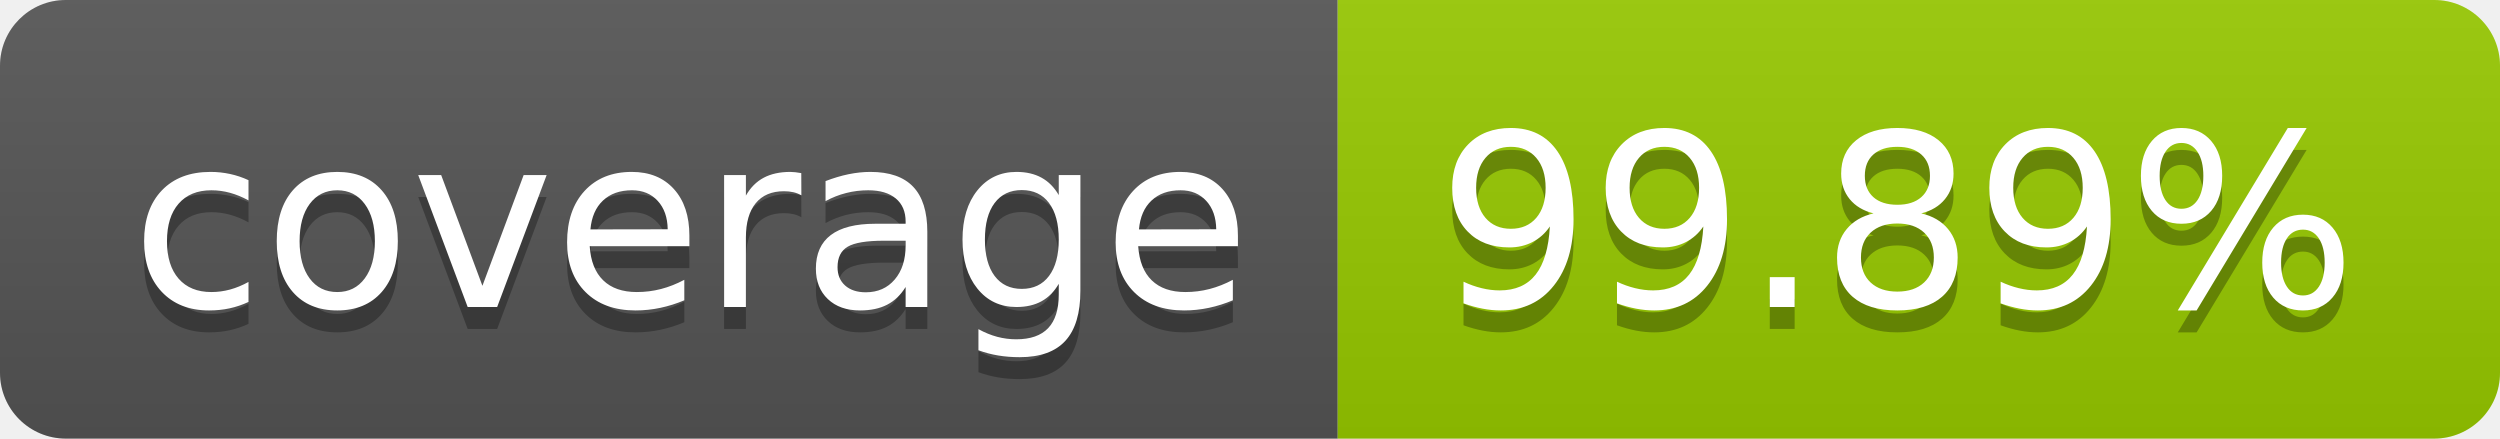
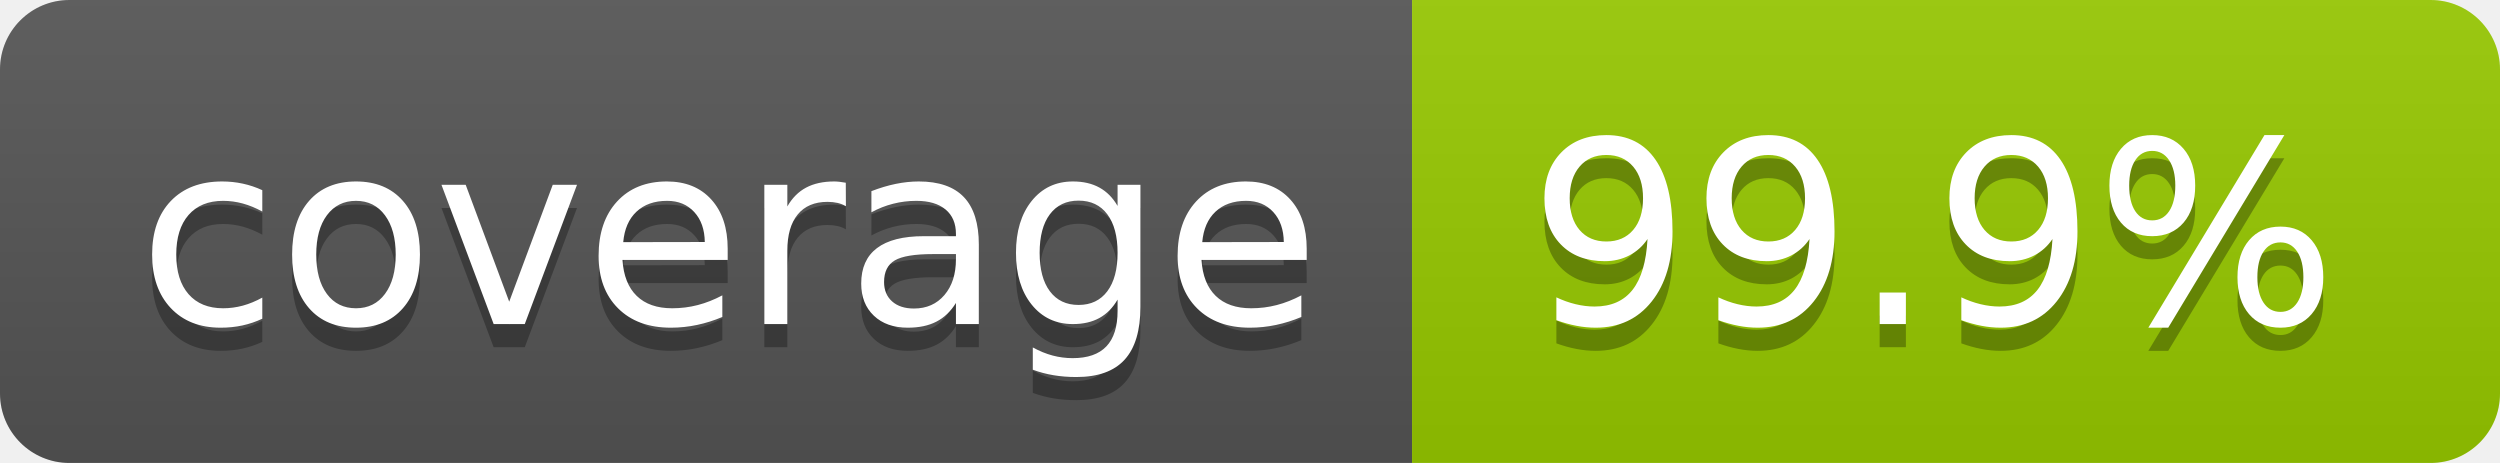
- <svg xmlns="http://www.w3.org/2000/svg" width="114" height="20" role="img" aria-label="coverage: 99.89%">
+ <svg xmlns="http://www.w3.org/2000/svg" width="108" height="20" role="img" aria-label="coverage: 99.9%">
  <linearGradient id="s" x2="0" y2="100%">
    <stop offset="0" stop-color="#bbb" stop-opacity=".1" />
    <stop offset="1" stop-opacity=".1" />
  </linearGradient>
  <clipPath id="r">
-     <rect width="114" height="20" rx="3" fill="#fff" />
+     <rect width="108" height="20" rx="3" fill="#fff" />
  </clipPath>
  <g clip-path="url(#r)">
    <rect width="61" height="20" fill="#555" />
-     <rect x="61" width="53" height="20" fill="#97ca00" />
-     <rect width="114" height="20" fill="url(#s)" />
+     <rect x="61" width="47" height="20" fill="#97ca00" />
+     <rect width="108" height="20" fill="url(#s)" />
  </g>
  <g fill="#fff" text-anchor="middle" font-family="Verdana,Geneva,DejaVu Sans,sans-serif" text-rendering="geometricPrecision" font-size="110">
    <text aria-hidden="true" x="315" y="150" fill="#010101" fill-opacity=".3" transform="scale(.1)" textLength="510">coverage</text>
    <text x="315" y="140" transform="scale(.1)" fill="#fff" textLength="510">coverage</text>
-     <text aria-hidden="true" x="865" y="150" fill="#010101" fill-opacity=".3" transform="scale(.1)" textLength="430">99.89%</text>
-     <text x="865" y="140" transform="scale(.1)" fill="#fff" textLength="430">99.89%</text>
+     <text aria-hidden="true" x="835" y="150" fill="#010101" fill-opacity=".3" transform="scale(.1)" textLength="370">99.9%</text>
+     <text x="835" y="140" transform="scale(.1)" fill="#fff" textLength="370">99.9%</text>
  </g>
</svg>
